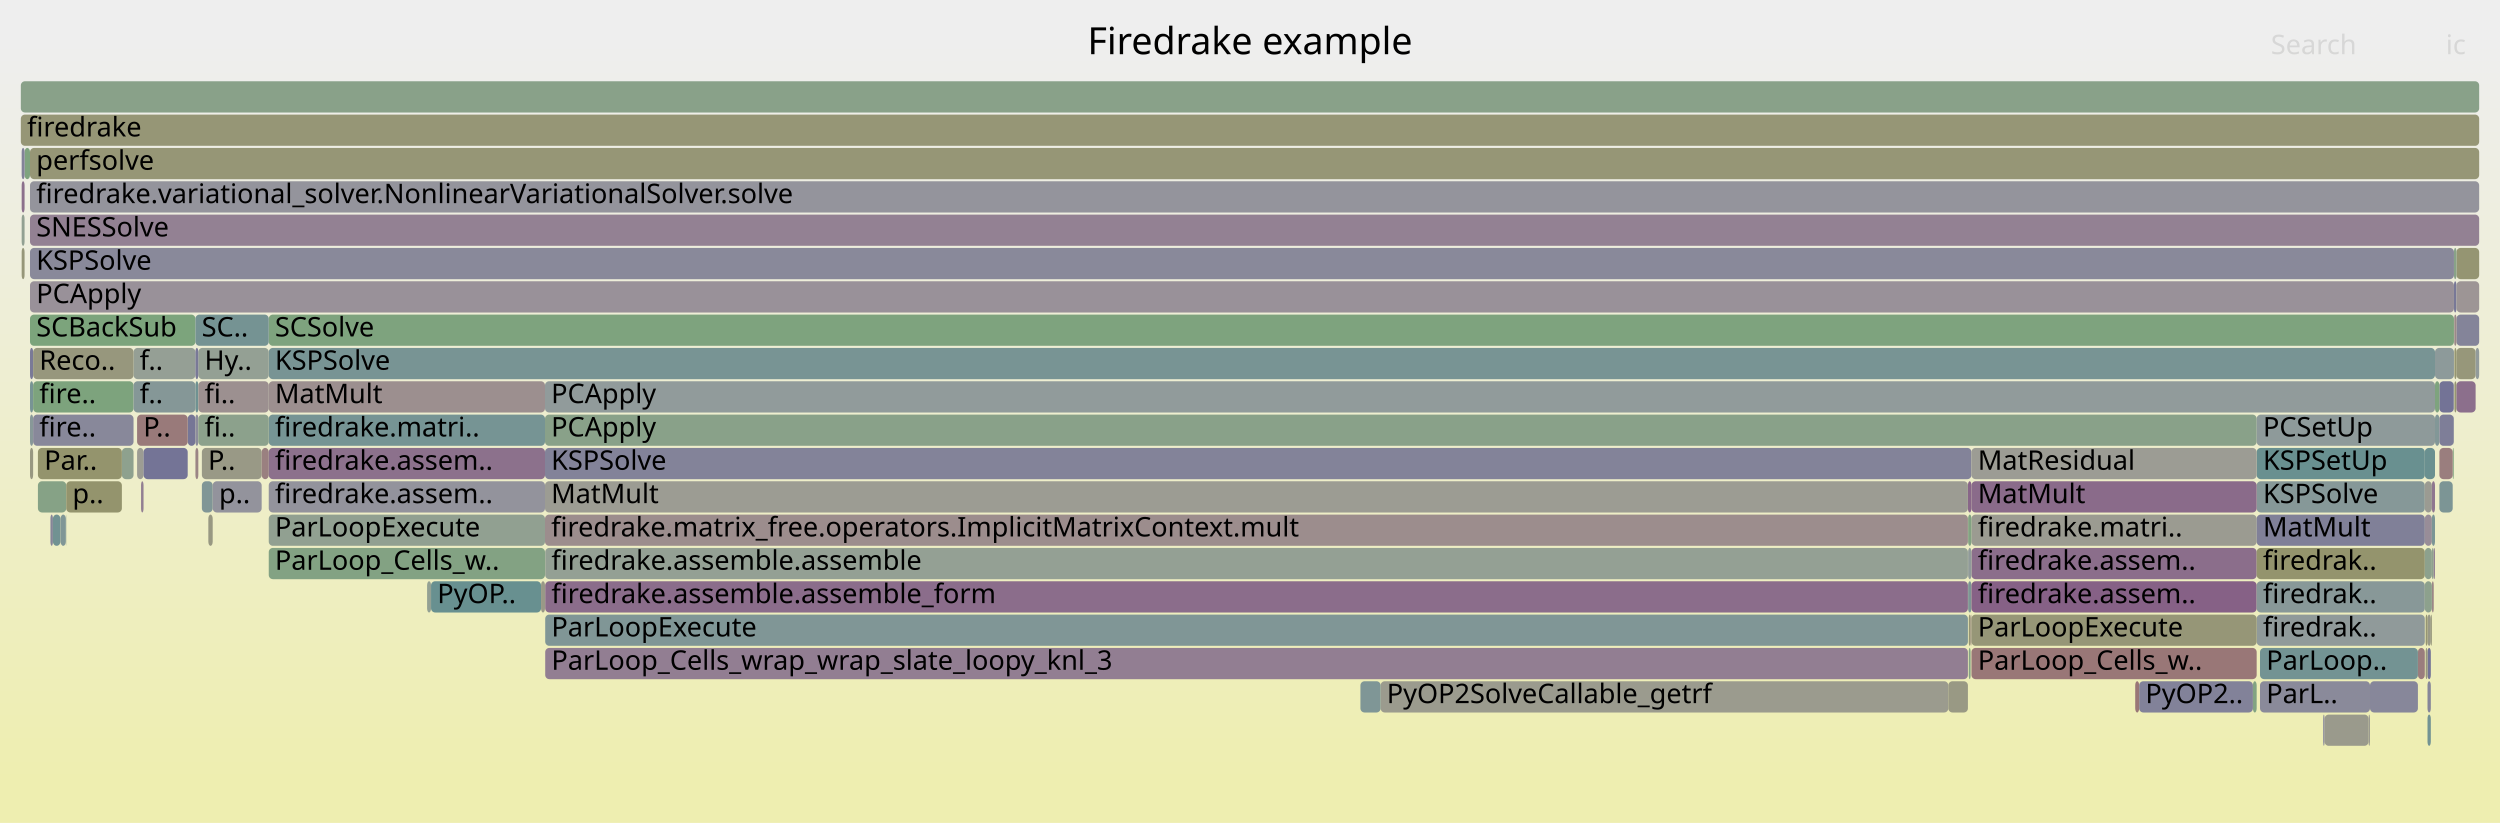
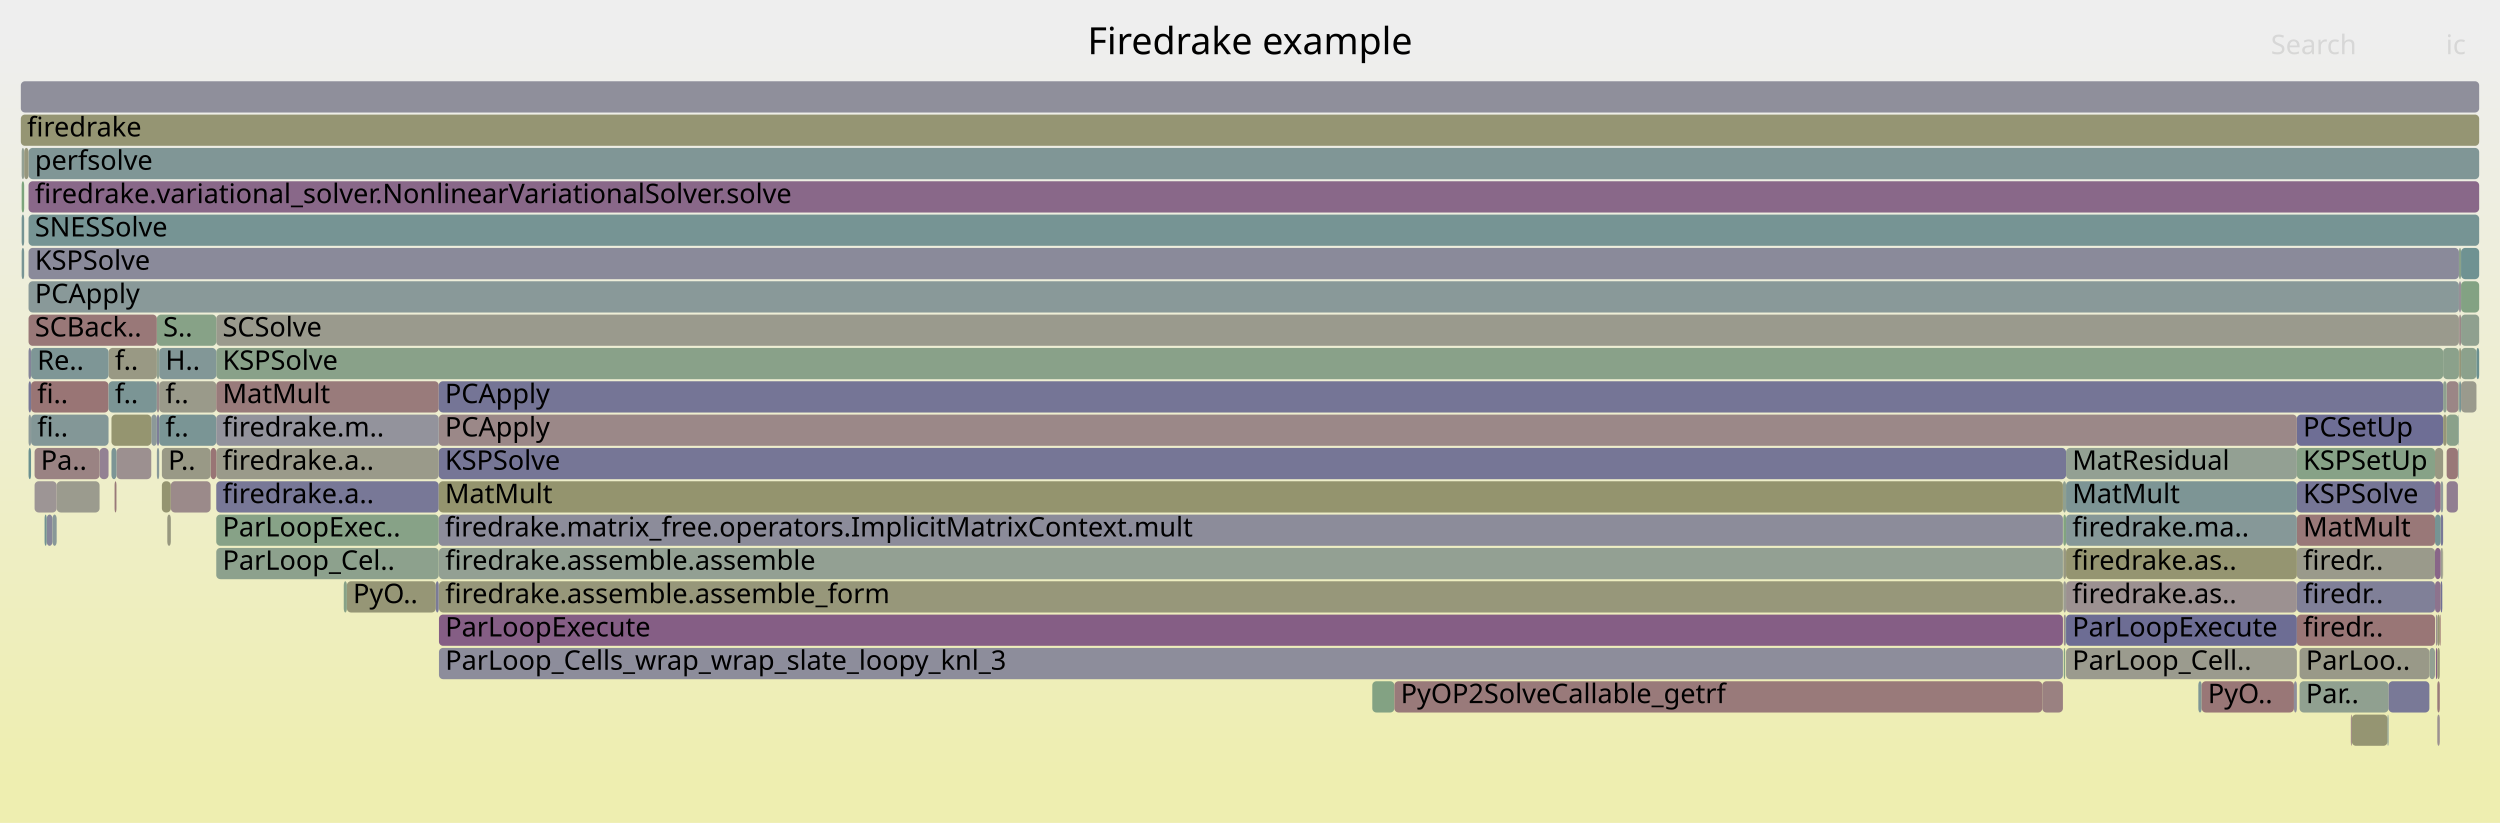
<svg xmlns="http://www.w3.org/2000/svg" version="1.1" width="1200" height="395" viewBox="0 0 1200 395">
  <defs>
    <linearGradient id="background" y1="0" y2="1" x1="0" x2="0">
      <stop stop-color="#eeeeee" offset="5%" />
      <stop stop-color="#eeeeb0" offset="95%" />
    </linearGradient>
  </defs>
  <style type="text/css">
	text { font-family:Verdana; font-size:13px; fill:rgb(0,0,0); }
	#search, #ignorecase { opacity:0.1; cursor:pointer; }
	#search:hover, #search.show, #ignorecase:hover, #ignorecase.show { opacity:1; }
	#subtitle { text-anchor:middle; font-color:rgb(160,160,160); }
	#title { text-anchor:middle; font-size:18px}
	#unzoom { cursor:pointer; }
	#frames &gt; *:hover { stroke:black; stroke-width:0.5; cursor:pointer; }
	.hide { display:none; }
	.parent { opacity:0.5; }
</style>
  <rect x="0.0" y="0" width="1200.0" height="395.0" fill="url(#background)" />
  <text id="title" x="600.00" y="26">Firedrake example</text>
  <text id="details" x="10.00" y="377"> </text>
  <text id="unzoom" x="10.00" y="26" class="hide">Reset Zoom</text>
  <text id="search" x="1090.00" y="26">Search</text>
  <text id="ignorecase" x="1174.00" y="26">ic</text>
  <text id="matched" x="1090.00" y="377"> </text>
  <g id="frames">
    <g>
-       <rect x="1168.8" y="199" width="2.1" height="15.0" fill="rgb(129.799,150.689,150.689)" rx="2" ry="2" />
-       <text x="1171.75" y="209.5" />
-     </g>
-     <g>
-       <rect x="31.6" y="247" width="0.2" height="15.0" fill="rgb(142.742,160.484,142.742)" rx="2" ry="2" />
-       <text x="34.64" y="257.5" />
-     </g>
-     <g>
-       <rect x="129.0" y="167" width="1039.8" height="15.0" fill="rgb(119.567,148.036,148.036)" rx="2" ry="2" />
-       <text x="131.96" y="177.5">KSPSolve</text>
-     </g>
-     <g>
-       <rect x="14.4" y="199" width="1.5" height="15.0" fill="rgb(136.21,152.351,152.351)" rx="2" ry="2" />
-       <text x="17.41" y="209.5" />
-     </g>
-     <g>
-       <rect x="29.1" y="247" width="2.5" height="15.0" fill="rgb(127.733,150.153,150.153)" rx="2" ry="2" />
-       <text x="32.11" y="257.5" />
-     </g>
-     <g>
-       <rect x="261.6" y="215" width="684.7" height="15.0" fill="rgb(130.821,130.821,152.739)" rx="2" ry="2" />
-       <text x="264.55" y="225.5">KSPSolve</text>
-     </g>
-     <g>
-       <rect x="65.8" y="215" width="3.1" height="15.0" fill="rgb(155.673,155.673,146.721)" rx="2" ry="2" />
-       <text x="68.79" y="225.5" />
-     </g>
-     <g>
-       <rect x="14.4" y="183" width="1.5" height="15.0" fill="rgb(120.243,148.211,148.211)" rx="2" ry="2" />
-       <text x="17.41" y="193.5" />
-     </g>
-     <g>
-       <rect x="11.8" y="71" width="2.6" height="15.0" fill="rgb(126.542,163.121,126.542)" rx="2" ry="2" />
-       <text x="14.84" y="81.5" />
-     </g>
-     <g>
-       <rect x="29.0" y="247" width="0.1" height="15.0" fill="rgb(156.676,147.851,147.851)" rx="2" ry="2" />
-       <text x="31.99" y="257.5" />
-     </g>
-     <g>
-       <rect x="24.2" y="247" width="1.2" height="15.0" fill="rgb(132.53,132.53,153.07)" rx="2" ry="2" />
-       <text x="27.23" y="257.5" />
-     </g>
-     <g>
-       <rect x="945.0" y="295" width="0.9" height="15.0" fill="rgb(149.198,149.198,115.345)" rx="2" ry="2" />
-       <text x="948.04" y="305.5" />
-     </g>
-     <g>
-       <rect x="1160.6" y="311" width="3.3" height="15.0" fill="rgb(153.642,124.59,124.59)" rx="2" ry="2" />
-       <text x="1163.58" y="321.5" />
-     </g>
-     <g>
-       <rect x="1083.2" y="215" width="80.7" height="15.0" fill="rgb(104.939,144.243,144.243)" rx="2" ry="2" />
-       <text x="1086.23" y="225.5">KSPSetUp</text>
-     </g>
-     <g>
-       <rect x="1179.1" y="119" width="10.9" height="15.0" fill="rgb(148.836,148.836,113.587)" rx="2" ry="2" />
-       <text x="1182.09" y="129.5" />
-     </g>
-     <g>
-       <rect x="14.4" y="71" width="1175.6" height="15.0" fill="rgb(149.799,149.799,118.258)" rx="2" ry="2" />
-       <text x="17.41" y="81.5">perfsolve</text>
-     </g>
-     <g>
-       <rect x="10.4" y="119" width="1.4" height="15.0" fill="rgb(150.313,150.313,120.748)" rx="2" ry="2" />
-       <text x="13.41" y="129.5" />
-     </g>
-     <g>
-       <rect x="261.6" y="247" width="683.0" height="15.0" fill="rgb(155.776,140.95,140.95)" rx="2" ry="2" />
-       <text x="264.55" y="257.5">firedrake.matrix_free.operators.ImplicitMatrixContext.mult</text>
-     </g>
-     <g>
-       <rect x="14.4" y="135" width="1163.5" height="15.0" fill="rgb(152.749,144.545,152.749)" rx="2" ry="2" />
-       <text x="17.41" y="145.5">PCApply</text>
-     </g>
-     <g>
-       <rect x="10.0" y="55" width="1180.0" height="15.0" fill="rgb(149.798,149.798,118.252)" rx="2" ry="2" />
+       <rect x="1102.5" y="215" width="66.3" height="15.0" fill="rgb(134.863,161.766,134.863)" rx="2" ry="2" />
+       <text x="1105.49" y="225.5">KSPSetUp</text>
+     </g>
+     <g>
+       <rect x="1171.5" y="247" width="1.2" height="15.0" fill="rgb(119.741,119.741,150.595)" rx="2" ry="2" />
+       <text x="1174.51" y="257.5" />
+     </g>
+     <g>
+       <rect x="10.4" y="87" width="1.2" height="15.0" fill="rgb(123.648,163.592,123.648)" rx="2" ry="2" />
+       <text x="13.36" y="97.5" />
+     </g>
+     <g>
+       <rect x="1169.9" y="327" width="1.2" height="15.0" fill="rgb(153.495,123.463,123.463)" rx="2" ry="2" />
+       <text x="1172.88" y="337.5" />
+     </g>
+     <g>
+       <rect x="103.8" y="167" width="1068.9" height="15.0" fill="rgb(136.59,161.485,136.59)" rx="2" ry="2" />
+       <text x="106.82" y="177.5">KSPSolve</text>
+     </g>
+     <g>
+       <rect x="1174.4" y="199" width="5.7" height="15.0" fill="rgb(137.7,161.305,137.7)" rx="2" ry="2" />
+       <text x="1177.35" y="209.5" />
+     </g>
+     <g>
+       <rect x="990.2" y="231" width="1.5" height="15.0" fill="rgb(144.198,160.247,144.198)" rx="2" ry="2" />
+       <text x="993.19" y="241.5" />
+     </g>
+     <g>
+       <rect x="1102.5" y="247" width="66.3" height="15.0" fill="rgb(153.056,120.099,120.099)" rx="2" ry="2" />
+       <text x="1105.49" y="257.5">MatMult</text>
+     </g>
+     <g>
+       <rect x="103.8" y="247" width="106.8" height="15.0" fill="rgb(135.198,161.712,135.198)" rx="2" ry="2" />
+       <text x="106.82" y="257.5">ParLoopExec..</text>
+     </g>
+     <g>
+       <rect x="75.3" y="199" width="1.1" height="15.0" fill="rgb(126.155,126.155,151.836)" rx="2" ry="2" />
+       <text x="78.31" y="209.5" />
+     </g>
+     <g>
+       <rect x="1171.5" y="231" width="1.2" height="15.0" fill="rgb(145,154.63,154.63)" rx="2" ry="2" />
+       <text x="1174.51" y="241.5" />
+     </g>
+     <g>
+       <rect x="13.7" y="215" width="1.2" height="15.0" fill="rgb(105.676,144.434,144.434)" rx="2" ry="2" />
+       <text x="16.73" y="225.5" />
+     </g>
+     <g>
+       <rect x="1180.4" y="151" width="0.9" height="15.0" fill="rgb(155.121,135.931,135.931)" rx="2" ry="2" />
+       <text x="1183.41" y="161.5" />
+     </g>
+     <g>
+       <rect x="990.4" y="279" width="1.3" height="15.0" fill="rgb(155.774,155.774,147.211)" rx="2" ry="2" />
+       <text x="993.39" y="289.5" />
+     </g>
+     <g>
+       <rect x="13.7" y="135" width="1166.6" height="15.0" fill="rgb(137.055,152.57,152.57)" rx="2" ry="2" />
+       <text x="16.73" y="145.5">PCApply</text>
+     </g>
+     <g>
+       <rect x="103.8" y="263" width="106.8" height="15.0" fill="rgb(141.364,160.708,141.364)" rx="2" ry="2" />
+       <text x="106.82" y="273.5">ParLoop_Cel..</text>
+     </g>
+     <g>
+       <rect x="13.7" y="103" width="1176.3" height="15.0" fill="rgb(117.522,147.506,147.506)" rx="2" ry="2" />
+       <text x="16.73" y="113.5">SNESSolve</text>
+     </g>
+     <g>
+       <rect x="10.4" y="103" width="1.2" height="15.0" fill="rgb(116.597,147.266,147.266)" rx="2" ry="2" />
+       <text x="13.36" y="113.5" />
+     </g>
+     <g>
+       <rect x="1171.5" y="263" width="0.8" height="15.0" fill="rgb(155.794,155.794,147.307)" rx="2" ry="2" />
+       <text x="1174.51" y="273.5" />
+     </g>
+     <g>
+       <rect x="14.9" y="183" width="37.2" height="15.0" fill="rgb(152.712,117.459,117.459)" rx="2" ry="2" />
+       <text x="17.87" y="193.5">fi..</text>
+     </g>
+     <g>
+       <rect x="55.9" y="215" width="16.7" height="15.0" fill="rgb(156.233,144.455,144.455)" rx="2" ry="2" />
+       <text x="58.94" y="225.5" />
+     </g>
+     <g>
+       <rect x="210.6" y="215" width="781.1" height="15.0" fill="rgb(118.044,118.044,150.267)" rx="2" ry="2" />
+       <text x="213.56" y="225.5">KSPSolve</text>
+     </g>
+     <g>
+       <rect x="1055.2" y="327" width="1.6" height="15.0" fill="rgb(126.866,149.928,149.928)" rx="2" ry="2" />
+       <text x="1058.24" y="337.5" />
+     </g>
+     <g>
+       <rect x="1128.9" y="343" width="17.1" height="15.0" fill="rgb(149.014,149.014,114.454)" rx="2" ry="2" />
+       <text x="1131.94" y="353.5" />
+     </g>
+     <g>
+       <rect x="658.7" y="327" width="10.6" height="15.0" fill="rgb(131.033,162.39,131.033)" rx="2" ry="2" />
+       <text x="661.69" y="337.5" />
+     </g>
+     <g>
+       <rect x="980.3" y="327" width="9.9" height="15.0" fill="rgb(154.153,128.508,128.508)" rx="2" ry="2" />
+       <text x="983.34" y="337.5" />
+     </g>
+     <g>
+       <rect x="52.1" y="167" width="23.2" height="15.0" fill="rgb(152.626,152.626,131.956)" rx="2" ry="2" />
+       <text x="55.15" y="177.5">f..</text>
+     </g>
+     <g>
+       <rect x="27.2" y="231" width="20.6" height="15.0" fill="rgb(154.664,154.664,141.836)" rx="2" ry="2" />
+       <text x="30.17" y="241.5" />
+     </g>
+     <g>
+       <rect x="1102.5" y="231" width="66.3" height="15.0" fill="rgb(118.312,118.312,150.318)" rx="2" ry="2" />
+       <text x="1105.49" y="241.5">KSPSolve</text>
+     </g>
+     <g>
+       <rect x="52.1" y="183" width="23.2" height="15.0" fill="rgb(122.942,148.911,148.911)" rx="2" ry="2" />
+       <text x="55.15" y="193.5">f..</text>
+     </g>
+     <g>
+       <rect x="1169.9" y="295" width="1.2" height="15.0" fill="rgb(149.682,149.682,117.688)" rx="2" ry="2" />
+       <text x="1172.88" y="305.5" />
+     </g>
+     <g>
+       <rect x="1174.4" y="231" width="5.4" height="15.0" fill="rgb(145.431,125.792,145.431)" rx="2" ry="2" />
+       <text x="1177.35" y="241.5" />
+     </g>
+     <g>
+       <rect x="1171.5" y="279" width="0.8" height="15.0" fill="rgb(112.466,112.466,149.187)" rx="2" ry="2" />
+       <text x="1174.51" y="289.5" />
+     </g>
+     <g>
+       <rect x="1102.5" y="263" width="66.3" height="15.0" fill="rgb(153.992,153.992,138.577)" rx="2" ry="2" />
+       <text x="1105.49" y="273.5">firedr..</text>
+     </g>
+     <g>
+       <rect x="1169.2" y="295" width="0.7" height="15.0" fill="rgb(156.422,145.9,145.9)" rx="2" ry="2" />
+       <text x="1172.18" y="305.5" />
+     </g>
+     <g>
+       <rect x="1102.5" y="279" width="66.3" height="15.0" fill="rgb(127.996,127.996,152.193)" rx="2" ry="2" />
+       <text x="1105.49" y="289.5">firedr..</text>
+     </g>
+     <g>
+       <rect x="1174.4" y="183" width="5.7" height="15.0" fill="rgb(154.831,133.703,133.703)" rx="2" ry="2" />
+       <text x="1177.35" y="193.5" />
+     </g>
+     <g>
+       <rect x="47.8" y="215" width="4.3" height="15.0" fill="rgb(146.526,128.599,146.526)" rx="2" ry="2" />
+       <text x="50.85" y="225.5" />
+     </g>
+     <g>
+       <rect x="103.8" y="151" width="1076.5" height="15.0" fill="rgb(154.406,154.406,140.585)" rx="2" ry="2" />
+       <text x="106.82" y="161.5">SCSolve</text>
+     </g>
+     <g>
+       <rect x="1171.1" y="295" width="0.4" height="15.0" fill="rgb(152.178,113.368,113.368)" rx="2" ry="2" />
+       <text x="1174.13" y="305.5" />
+     </g>
+     <g>
+       <rect x="22.4" y="247" width="2.8" height="15.0" fill="rgb(133.94,133.94,153.343)" rx="2" ry="2" />
+       <text x="25.40" y="257.5" />
+     </g>
+     <g>
+       <rect x="1180.3" y="119" width="1.0" height="15.0" fill="rgb(138.406,161.19,138.406)" rx="2" ry="2" />
+       <text x="1183.26" y="129.5" />
+     </g>
+     <g>
+       <rect x="1056.8" y="327" width="44.3" height="15.0" fill="rgb(152.876,118.713,118.713)" rx="2" ry="2" />
+       <text x="1059.76" y="337.5">PyO..</text>
+     </g>
+     <g>
+       <rect x="1180.4" y="183" width="0.9" height="15.0" fill="rgb(118.355,147.722,147.722)" rx="2" ry="2" />
+       <text x="1183.41" y="193.5" />
+     </g>
+     <g>
+       <rect x="75.3" y="167" width="1.1" height="15.0" fill="rgb(143.895,160.296,143.895)" rx="2" ry="2" />
+       <text x="78.31" y="177.5" />
+     </g>
+     <g>
+       <rect x="991.7" y="263" width="110.8" height="15.0" fill="rgb(148.622,148.622,112.551)" rx="2" ry="2" />
+       <text x="994.70" y="273.5">firedrake.as..</text>
+     </g>
+     <g>
+       <rect x="76.4" y="183" width="27.4" height="15.0" fill="rgb(153.932,153.932,138.288)" rx="2" ry="2" />
+       <text x="79.40" y="193.5">f..</text>
+     </g>
+     <g>
+       <rect x="1180.4" y="167" width="0.9" height="15.0" fill="rgb(150.393,150.393,121.135)" rx="2" ry="2" />
+       <text x="1183.41" y="177.5" />
+     </g>
+     <g>
+       <rect x="13.7" y="151" width="61.6" height="15.0" fill="rgb(153.107,120.487,120.487)" rx="2" ry="2" />
+       <text x="16.73" y="161.5">SCBack..</text>
+     </g>
+     <g>
+       <rect x="1128.4" y="343" width="0.5" height="15.0" fill="rgb(154.356,130.063,130.063)" rx="2" ry="2" />
+       <text x="1131.35" y="353.5" />
+     </g>
+     <g>
+       <rect x="75.3" y="183" width="1.1" height="15.0" fill="rgb(155.484,138.714,138.714)" rx="2" ry="2" />
+       <text x="78.31" y="193.5" />
+     </g>
+     <g>
+       <rect x="991.7" y="215" width="110.8" height="15.0" fill="rgb(146.512,159.87,146.512)" rx="2" ry="2" />
+       <text x="994.70" y="225.5">MatResidual</text>
+     </g>
+     <g>
+       <rect x="1166.1" y="311" width="2.7" height="15.0" fill="rgb(145.524,160.031,145.524)" rx="2" ry="2" />
+       <text x="1169.10" y="321.5" />
+     </g>
+     <g>
+       <rect x="103.8" y="231" width="106.8" height="15.0" fill="rgb(119.541,119.541,150.556)" rx="2" ry="2" />
+       <text x="106.82" y="241.5">firedrake.a..</text>
+     </g>
+     <g>
+       <rect x="13.7" y="119" width="1166.6" height="15.0" fill="rgb(137.985,137.985,154.126)" rx="2" ry="2" />
+       <text x="16.73" y="129.5">KSPSolve</text>
+     </g>
+     <g>
+       <rect x="210.7" y="263" width="779.5" height="15.0" fill="rgb(146.578,159.859,146.578)" rx="2" ry="2" />
+       <text x="213.72" y="273.5">firedrake.assemble.assemble</text>
+     </g>
+     <g>
+       <rect x="13.7" y="199" width="1.2" height="15.0" fill="rgb(140.973,153.586,153.586)" rx="2" ry="2" />
+       <text x="16.73" y="209.5" />
+     </g>
+     <g>
+       <rect x="991.7" y="311" width="110.8" height="15.0" fill="rgb(154.764,154.764,142.32)" rx="2" ry="2" />
+       <text x="994.70" y="321.5">ParLoop_Cell..</text>
+     </g>
+     <g>
+       <rect x="10.4" y="119" width="1.2" height="15.0" fill="rgb(119.7,148.07,148.07)" rx="2" ry="2" />
+       <text x="13.36" y="129.5" />
+     </g>
+     <g>
+       <rect x="75.3" y="215" width="1.1" height="15.0" fill="rgb(136.851,152.517,152.517)" rx="2" ry="2" />
+       <text x="78.31" y="225.5" />
+     </g>
+     <g>
+       <rect x="1181.3" y="167" width="7.4" height="15.0" fill="rgb(139.818,160.96,139.818)" rx="2" ry="2" />
+       <text x="1184.29" y="177.5" />
+     </g>
+     <g>
+       <rect x="1169.2" y="311" width="0.7" height="15.0" fill="rgb(133.208,94.471,133.208)" rx="2" ry="2" />
+       <text x="1172.18" y="321.5" />
+     </g>
+     <g>
+       <rect x="210.7" y="279" width="779.5" height="15.0" fill="rgb(150.574,150.574,122.013)" rx="2" ry="2" />
+       <text x="213.72" y="289.5">firedrake.assemble.assemble_form</text>
+     </g>
+     <g>
+       <rect x="14.9" y="167" width="37.2" height="15.0" fill="rgb(125.521,149.58,149.58)" rx="2" ry="2" />
+       <text x="17.87" y="177.5">Re..</text>
+     </g>
+     <g>
+       <rect x="1180.1" y="183" width="0.2" height="15.0" fill="rgb(132.764,162.108,132.764)" rx="2" ry="2" />
+       <text x="1183.12" y="193.5" />
+     </g>
+     <g>
+       <rect x="1102.5" y="199" width="70.2" height="15.0" fill="rgb(110.261,110.261,148.76)" rx="2" ry="2" />
+       <text x="1105.49" y="209.5">PCSetUp</text>
+     </g>
+     <g>
+       <rect x="210.6" y="247" width="779.6" height="15.0" fill="rgb(139.857,139.857,154.488)" rx="2" ry="2" />
+       <text x="213.56" y="257.5">firedrake.matrix_free.operators.ImplicitMatrixContext.mult</text>
+     </g>
+     <g>
+       <rect x="1168.8" y="263" width="2.7" height="15.0" fill="rgb(136.154,102.02,136.154)" rx="2" ry="2" />
+       <text x="1171.84" y="273.5" />
+     </g>
+     <g>
+       <rect x="1181.3" y="119" width="8.7" height="15.0" fill="rgb(110.699,145.737,145.737)" rx="2" ry="2" />
+       <text x="1184.29" y="129.5" />
+     </g>
+     <g>
+       <rect x="990.6" y="311" width="0.7" height="15.0" fill="rgb(132.433,162.162,132.433)" rx="2" ry="2" />
+       <text x="993.64" y="321.5" />
+     </g>
+     <g>
+       <rect x="13.7" y="183" width="1.2" height="15.0" fill="rgb(119.026,119.026,150.457)" rx="2" ry="2" />
+       <text x="16.73" y="193.5" />
+     </g>
+     <g>
+       <rect x="991.7" y="279" width="110.8" height="15.0" fill="rgb(156.298,144.955,144.955)" rx="2" ry="2" />
+       <text x="994.70" y="289.5">firedrake.as..</text>
+     </g>
+     <g>
+       <rect x="991.7" y="231" width="110.8" height="15.0" fill="rgb(125.092,149.468,149.468)" rx="2" ry="2" />
+       <text x="994.70" y="241.5">MatMult</text>
+     </g>
+     <g>
+       <rect x="1188.7" y="167" width="1.3" height="15.0" fill="rgb(105.611,144.418,144.418)" rx="2" ry="2" />
+       <text x="1191.68" y="177.5" />
+     </g>
+     <g>
+       <rect x="80.3" y="247" width="1.7" height="15.0" fill="rgb(151.627,151.627,127.118)" rx="2" ry="2" />
+       <text x="83.27" y="257.5" />
+     </g>
+     <g>
+       <rect x="669.3" y="327" width="311.0" height="15.0" fill="rgb(153.277,121.789,121.789)" rx="2" ry="2" />
+       <text x="672.33" y="337.5">PyOP2SolveCallable_getrf</text>
+     </g>
+     <g>
+       <rect x="991.7" y="295" width="110.8" height="15.0" fill="rgb(108.629,108.629,148.444)" rx="2" ry="2" />
+       <text x="994.70" y="305.5">ParLoopExecute</text>
+     </g>
+     <g>
+       <rect x="990.6" y="295" width="0.7" height="15.0" fill="rgb(155.509,138.899,138.899)" rx="2" ry="2" />
+       <text x="993.64" y="305.5" />
+     </g>
+     <g>
+       <rect x="75.3" y="151" width="28.5" height="15.0" fill="rgb(134.63,161.804,134.63)" rx="2" ry="2" />
+       <text x="78.31" y="161.5">S..</text>
+     </g>
+     <g>
+       <rect x="1168.8" y="247" width="2.7" height="15.0" fill="rgb(117.766,147.569,147.569)" rx="2" ry="2" />
+       <text x="1171.84" y="257.5" />
+     </g>
+     <g>
+       <rect x="77.7" y="231" width="4.3" height="15.0" fill="rgb(148.459,148.459,111.761)" rx="2" ry="2" />
+       <text x="80.71" y="241.5" />
+     </g>
+     <g>
+       <rect x="990.4" y="247" width="1.3" height="15.0" fill="rgb(129.199,162.689,129.199)" rx="2" ry="2" />
+       <text x="993.39" y="257.5" />
+     </g>
+     <g>
+       <rect x="76.4" y="199" width="27.4" height="15.0" fill="rgb(122,148.667,148.667)" rx="2" ry="2" />
+       <text x="79.40" y="209.5">f..</text>
+     </g>
+     <g>
+       <rect x="210.7" y="295" width="779.5" height="15.0" fill="rgb(133.008,93.959,133.008)" rx="2" ry="2" />
+       <text x="213.72" y="305.5">ParLoopExecute</text>
+     </g>
+     <g>
+       <rect x="1168.8" y="279" width="2.7" height="15.0" fill="rgb(141.158,114.842,141.158)" rx="2" ry="2" />
+       <text x="1171.84" y="289.5" />
+     </g>
+     <g>
+       <rect x="1179.8" y="215" width="0.3" height="15.0" fill="rgb(119.857,148.111,148.111)" rx="2" ry="2" />
+       <text x="1182.75" y="225.5" />
+     </g>
+     <g>
+       <rect x="990.4" y="263" width="1.3" height="15.0" fill="rgb(151.92,151.92,128.534)" rx="2" ry="2" />
+       <text x="993.39" y="273.5" />
+     </g>
+     <g>
+       <rect x="1103.8" y="327" width="42.7" height="15.0" fill="rgb(143.714,160.326,143.714)" rx="2" ry="2" />
+       <text x="1106.83" y="337.5">Par..</text>
+     </g>
+     <g>
+       <rect x="16.6" y="215" width="31.2" height="15.0" fill="rgb(154.434,130.662,130.662)" rx="2" ry="2" />
+       <text x="19.56" y="225.5">Pa..</text>
+     </g>
+     <g>
+       <rect x="14.9" y="199" width="37.2" height="15.0" fill="rgb(131.165,151.043,151.043)" rx="2" ry="2" />
+       <text x="17.87" y="209.5">fi..</text>
+     </g>
+     <g>
+       <rect x="82.0" y="231" width="19.1" height="15.0" fill="rgb(155.363,137.781,137.781)" rx="2" ry="2" />
+       <text x="84.97" y="241.5" />
+     </g>
+     <g>
+       <rect x="1168.8" y="215" width="3.9" height="15.0" fill="rgb(152.162,152.162,129.71)" rx="2" ry="2" />
+       <text x="1171.84" y="225.5" />
+     </g>
+     <g>
+       <rect x="1172.7" y="167" width="7.6" height="15.0" fill="rgb(138.798,161.126,138.798)" rx="2" ry="2" />
+       <text x="1175.69" y="177.5" />
+     </g>
+     <g>
+       <rect x="1146.5" y="327" width="19.6" height="15.0" fill="rgb(121.334,121.334,150.903)" rx="2" ry="2" />
+       <text x="1149.55" y="337.5" />
+     </g>
+     <g>
+       <rect x="76.4" y="167" width="27.4" height="15.0" fill="rgb(129.542,150.622,150.622)" rx="2" ry="2" />
+       <text x="79.40" y="177.5">H..</text>
+     </g>
+     <g>
+       <rect x="1172.7" y="199" width="1.7" height="15.0" fill="rgb(150.121,150.121,119.816)" rx="2" ry="2" />
+       <text x="1175.69" y="209.5" />
+     </g>
+     <g>
+       <rect x="1169.9" y="343" width="1.2" height="15.0" fill="rgb(156.336,145.242,145.242)" rx="2" ry="2" />
+       <text x="1172.88" y="353.5" />
+     </g>
+     <g>
+       <rect x="210.6" y="231" width="779.6" height="15.0" fill="rgb(148.071,148.071,109.88)" rx="2" ry="2" />
+       <text x="213.56" y="241.5">MatMult</text>
+     </g>
+     <g>
+       <rect x="13.7" y="167" width="1.2" height="15.0" fill="rgb(132.397,132.397,153.045)" rx="2" ry="2" />
+       <text x="16.73" y="177.5" />
+     </g>
+     <g>
+       <rect x="21.4" y="247" width="1.0" height="15.0" fill="rgb(112.721,146.261,146.261)" rx="2" ry="2" />
+       <text x="24.45" y="257.5" />
+     </g>
+     <g>
+       <rect x="166.5" y="279" width="42.7" height="15.0" fill="rgb(149.67,149.67,117.631)" rx="2" ry="2" />
+       <text x="169.45" y="289.5">PyO..</text>
+     </g>
+     <g>
+       <rect x="1180.1" y="199" width="0.2" height="15.0" fill="rgb(110.566,145.702,145.702)" rx="2" ry="2" />
+       <text x="1183.12" y="209.5" />
+     </g>
+     <g>
+       <rect x="991.3" y="295" width="0.4" height="15.0" fill="rgb(132.315,151.341,151.341)" rx="2" ry="2" />
+       <text x="994.32" y="305.5" />
+     </g>
+     <g>
+       <rect x="1172.3" y="263" width="0.4" height="15.0" fill="rgb(152.969,152.969,133.621)" rx="2" ry="2" />
+       <text x="1175.30" y="273.5" />
+     </g>
+     <g>
+       <rect x="72.6" y="199" width="2.7" height="15.0" fill="rgb(140.126,153.366,153.366)" rx="2" ry="2" />
+       <text x="75.60" y="209.5" />
+     </g>
+     <g>
+       <rect x="1101.1" y="327" width="1.4" height="15.0" fill="rgb(142.305,142.305,154.962)" rx="2" ry="2" />
+       <text x="1104.09" y="337.5" />
+     </g>
+     <g>
+       <rect x="103.8" y="215" width="106.8" height="15.0" fill="rgb(153.882,153.882,138.042)" rx="2" ry="2" />
+       <text x="106.82" y="225.5">firedrake.a..</text>
+     </g>
+     <g>
+       <rect x="13.7" y="71" width="1176.3" height="15.0" fill="rgb(128.045,150.234,150.234)" rx="2" ry="2" />
+       <text x="16.73" y="81.5">perfsolve</text>
+     </g>
+     <g>
+       <rect x="16.6" y="231" width="10.6" height="15.0" fill="rgb(156.792,148.738,148.738)" rx="2" ry="2" />
+       <text x="19.56" y="241.5" />
+     </g>
+     <g>
+       <rect x="10.4" y="71" width="1.2" height="15.0" fill="rgb(146.882,159.81,146.882)" rx="2" ry="2" />
+       <text x="13.36" y="81.5" />
+     </g>
+     <g>
+       <rect x="991.7" y="247" width="110.8" height="15.0" fill="rgb(133.526,151.655,151.655)" rx="2" ry="2" />
+       <text x="994.70" y="257.5">firedrake.ma..</text>
+     </g>
+     <g>
+       <rect x="10.0" y="55" width="1180.0" height="15.0" fill="rgb(149.139,149.139,115.056)" rx="2" ry="2" />
      <text x="13.00" y="65.5">firedrake</text>
    </g>
    <g>
-       <rect x="1083.2" y="295" width="80.7" height="15.0" fill="rgb(144.034,154.379,154.379)" rx="2" ry="2" />
-       <text x="1086.23" y="305.5">firedrak..</text>
-     </g>
-     <g>
-       <rect x="261.6" y="199" width="821.6" height="15.0" fill="rgb(136.581,161.487,136.581)" rx="2" ry="2" />
-       <text x="264.55" y="209.5">PCApply</text>
-     </g>
-     <g>
-       <rect x="129.0" y="263" width="132.6" height="15.0" fill="rgb(131.313,162.344,131.313)" rx="2" ry="2" />
-       <text x="131.96" y="273.5">ParLoop_Cells_w..</text>
-     </g>
-     <g>
-       <rect x="68.9" y="215" width="21.2" height="15.0" fill="rgb(115.577,115.577,149.789)" rx="2" ry="2" />
-       <text x="71.90" y="225.5" />
-     </g>
-     <g>
-       <rect x="129.0" y="199" width="132.6" height="15.0" fill="rgb(117.822,147.584,147.584)" rx="2" ry="2" />
-       <text x="131.96" y="209.5">firedrake.matri..</text>
-     </g>
-     <g>
-       <rect x="93.8" y="215" width="1.4" height="15.0" fill="rgb(154.691,132.634,132.634)" rx="2" ry="2" />
-       <text x="96.81" y="225.5" />
-     </g>
-     <g>
-       <rect x="1115.8" y="343" width="21.1" height="15.0" fill="rgb(154.284,154.284,139.992)" rx="2" ry="2" />
-       <text x="1118.81" y="353.5" />
-     </g>
-     <g>
-       <rect x="14.4" y="167" width="1.5" height="15.0" fill="rgb(121.736,121.736,150.981)" rx="2" ry="2" />
-       <text x="17.41" y="177.5" />
-     </g>
-     <g>
-       <rect x="1179.1" y="167" width="9.2" height="15.0" fill="rgb(150.511,150.511,121.708)" rx="2" ry="2" />
-       <text x="1182.09" y="177.5" />
-     </g>
-     <g>
-       <rect x="1177.9" y="135" width="1.2" height="15.0" fill="rgb(120.338,120.338,150.711)" rx="2" ry="2" />
-       <text x="1180.93" y="145.5" />
-     </g>
-     <g>
-       <rect x="1163.9" y="215" width="4.9" height="15.0" fill="rgb(105.871,144.485,144.485)" rx="2" ry="2" />
-       <text x="1166.94" y="225.5" />
-     </g>
-     <g>
-       <rect x="90.1" y="199" width="3.7" height="15.0" fill="rgb(117.83,117.83,150.225)" rx="2" ry="2" />
-       <text x="93.12" y="209.5" />
-     </g>
-     <g>
-       <rect x="1177.8" y="199" width="0.1" height="15.0" fill="rgb(122.136,148.702,148.702)" rx="2" ry="2" />
-       <text x="1180.77" y="209.5" />
-     </g>
-     <g>
-       <rect x="1177.9" y="151" width="0.2" height="15.0" fill="rgb(154.522,154.522,141.145)" rx="2" ry="2" />
-       <text x="1180.93" y="161.5" />
-     </g>
-     <g>
-       <rect x="261.7" y="295" width="682.9" height="15.0" fill="rgb(128.347,150.312,150.312)" rx="2" ry="2" />
-       <text x="264.68" y="305.5">ParLoopExecute</text>
-     </g>
-     <g>
-       <rect x="1165.2" y="311" width="1.6" height="15.0" fill="rgb(114.895,114.895,149.657)" rx="2" ry="2" />
-       <text x="1168.19" y="321.5" />
-     </g>
-     <g>
-       <rect x="946.3" y="263" width="136.9" height="15.0" fill="rgb(139.206,109.84,139.206)" rx="2" ry="2" />
-       <text x="949.34" y="273.5">firedrake.assem..</text>
-     </g>
-     <g>
-       <rect x="93.8" y="183" width="1.4" height="15.0" fill="rgb(110.829,145.77,145.77)" rx="2" ry="2" />
-       <text x="96.81" y="193.5" />
-     </g>
-     <g>
-       <rect x="1083.2" y="231" width="80.7" height="15.0" fill="rgb(134.173,151.823,151.823)" rx="2" ry="2" />
-       <text x="1086.23" y="241.5">KSPSolve</text>
-     </g>
-     <g>
-       <rect x="93.8" y="199" width="1.4" height="15.0" fill="rgb(141.206,141.206,154.75)" rx="2" ry="2" />
-       <text x="96.81" y="209.5" />
-     </g>
-     <g>
-       <rect x="58.5" y="215" width="5.6" height="15.0" fill="rgb(142.481,160.526,142.481)" rx="2" ry="2" />
-       <text x="61.52" y="225.5" />
-     </g>
-     <g>
-       <rect x="1136.9" y="343" width="0.7" height="15.0" fill="rgb(154.859,154.859,142.778)" rx="2" ry="2" />
-       <text x="1139.86" y="353.5" />
-     </g>
-     <g>
-       <rect x="946.3" y="247" width="136.9" height="15.0" fill="rgb(155.415,155.415,145.471)" rx="2" ry="2" />
-       <text x="949.34" y="257.5">firedrake.matri..</text>
-     </g>
-     <g>
-       <rect x="18.2" y="231" width="13.6" height="15.0" fill="rgb(134.401,161.842,134.401)" rx="2" ry="2" />
-       <text x="21.23" y="241.5" />
-     </g>
-     <g>
-       <rect x="96.9" y="215" width="28.7" height="15.0" fill="rgb(153.025,153.025,133.889)" rx="2" ry="2" />
-       <text x="99.85" y="225.5">P..</text>
-     </g>
-     <g>
-       <rect x="261.7" y="263" width="682.9" height="15.0" fill="rgb(148.459,159.553,148.459)" rx="2" ry="2" />
-       <text x="264.68" y="273.5">firedrake.assemble.assemble</text>
-     </g>
-     <g>
-       <rect x="1165.2" y="327" width="1.6" height="15.0" fill="rgb(134.194,134.194,153.392)" rx="2" ry="2" />
-       <text x="1168.19" y="337.5" />
-     </g>
-     <g>
-       <rect x="96.9" y="231" width="5.2" height="15.0" fill="rgb(127.726,150.151,150.151)" rx="2" ry="2" />
-       <text x="99.85" y="241.5" />
-     </g>
-     <g>
-       <rect x="129.0" y="183" width="132.6" height="15.0" fill="rgb(155.999,142.663,142.663)" rx="2" ry="2" />
-       <text x="131.96" y="193.5">MatMult</text>
-     </g>
-     <g>
-       <rect x="1137.6" y="327" width="23.0" height="15.0" fill="rgb(134.898,134.898,153.529)" rx="2" ry="2" />
-       <text x="1140.57" y="337.5" />
-     </g>
-     <g>
-       <rect x="944.6" y="231" width="1.7" height="15.0" fill="rgb(136.04,101.727,136.04)" rx="2" ry="2" />
-       <text x="947.55" y="241.5" />
-     </g>
-     <g>
-       <rect x="1170.9" y="183" width="6.9" height="15.0" fill="rgb(115.357,115.357,149.747)" rx="2" ry="2" />
-       <text x="1173.85" y="193.5" />
-     </g>
-     <g>
-       <rect x="1179.1" y="151" width="10.9" height="15.0" fill="rgb(132.229,132.229,153.012)" rx="2" ry="2" />
-       <text x="1182.09" y="161.5" />
-     </g>
-     <g>
-       <rect x="946.3" y="215" width="136.9" height="15.0" fill="rgb(155.897,155.897,147.809)" rx="2" ry="2" />
-       <text x="949.34" y="225.5">MatResidual</text>
-     </g>
-     <g>
-       <rect x="205.0" y="279" width="1.9" height="15.0" fill="rgb(147.172,159.763,147.172)" rx="2" ry="2" />
-       <text x="208.02" y="289.5" />
-     </g>
-     <g>
-       <rect x="102.1" y="231" width="23.5" height="15.0" fill="rgb(147.484,147.484,155.965)" rx="2" ry="2" />
-       <text x="105.12" y="241.5">p..</text>
-     </g>
-     <g>
-       <rect x="1163.9" y="247" width="3.4" height="15.0" fill="rgb(151.543,141.454,151.543)" rx="2" ry="2" />
-       <text x="1166.94" y="257.5" />
-     </g>
-     <g>
-       <rect x="1024.9" y="327" width="1.9" height="15.0" fill="rgb(152.877,118.727,118.727)" rx="2" ry="2" />
-       <text x="1027.87" y="337.5" />
-     </g>
-     <g>
-       <rect x="944.7" y="279" width="1.6" height="15.0" fill="rgb(125.014,149.448,149.448)" rx="2" ry="2" />
-       <text x="947.74" y="289.5" />
-     </g>
-     <g>
-       <rect x="1178.1" y="151" width="1.0" height="15.0" fill="rgb(155.095,135.729,135.729)" rx="2" ry="2" />
-       <text x="1181.06" y="161.5" />
-     </g>
-     <g>
-       <rect x="129.0" y="151" width="1048.9" height="15.0" fill="rgb(125.867,163.231,125.867)" rx="2" ry="2" />
-       <text x="131.96" y="161.5">SCSolve</text>
-     </g>
-     <g>
-       <rect x="1164.3" y="311" width="0.9" height="15.0" fill="rgb(151.485,151.485,126.428)" rx="2" ry="2" />
-       <text x="1167.35" y="321.5" />
-     </g>
-     <g>
-       <rect x="14.4" y="151" width="79.4" height="15.0" fill="rgb(123.684,163.586,123.684)" rx="2" ry="2" />
-       <text x="17.41" y="161.5">SCBackSub</text>
-     </g>
-     <g>
-       <rect x="100.0" y="247" width="2.1" height="15.0" fill="rgb(152.128,152.128,129.543)" rx="2" ry="2" />
-       <text x="103.01" y="257.5" />
-     </g>
-     <g>
-       <rect x="1188.3" y="167" width="1.7" height="15.0" fill="rgb(146.169,154.933,154.933)" rx="2" ry="2" />
-       <text x="1191.26" y="177.5" />
-     </g>
-     <g>
-       <rect x="1178.1" y="183" width="1.0" height="15.0" fill="rgb(149.019,149.019,114.477)" rx="2" ry="2" />
-       <text x="1181.06" y="193.5" />
-     </g>
-     <g>
-       <rect x="1168.8" y="183" width="2.1" height="15.0" fill="rgb(126.383,163.147,126.383)" rx="2" ry="2" />
-       <text x="1171.75" y="193.5" />
-     </g>
-     <g>
-       <rect x="1083.2" y="199" width="85.6" height="15.0" fill="rgb(142.113,153.881,153.881)" rx="2" ry="2" />
-       <text x="1086.23" y="209.5">PCSetUp</text>
-     </g>
-     <g>
-       <rect x="15.9" y="183" width="48.2" height="15.0" fill="rgb(124.635,163.431,124.635)" rx="2" ry="2" />
-       <text x="18.87" y="193.5">fire..</text>
-     </g>
-     <g>
-       <rect x="1167.3" y="279" width="0.9" height="15.0" fill="rgb(154.872,134.018,134.018)" rx="2" ry="2" />
-       <text x="1170.27" y="289.5" />
-     </g>
-     <g>
-       <rect x="1179.1" y="135" width="10.9" height="15.0" fill="rgb(156.785,148.685,148.685)" rx="2" ry="2" />
-       <text x="1182.09" y="145.5" />
-     </g>
-     <g>
-       <rect x="31.8" y="231" width="26.7" height="15.0" fill="rgb(147.942,147.942,109.258)" rx="2" ry="2" />
-       <text x="34.77" y="241.5">p..</text>
-     </g>
-     <g>
-       <rect x="10.4" y="103" width="1.4" height="15.0" fill="rgb(146.126,159.933,146.126)" rx="2" ry="2" />
-       <text x="13.41" y="113.5" />
-     </g>
-     <g>
-       <rect x="15.9" y="199" width="48.2" height="15.0" fill="rgb(136.029,136.029,153.747)" rx="2" ry="2" />
-       <text x="18.87" y="209.5">fire..</text>
-     </g>
-     <g>
-       <rect x="125.6" y="215" width="3.4" height="15.0" fill="rgb(154.147,128.457,128.457)" rx="2" ry="2" />
-       <text x="128.57" y="225.5" />
-     </g>
-     <g>
-       <rect x="14.4" y="87" width="1175.6" height="15.0" fill="rgb(147.856,147.856,156.037)" rx="2" ry="2" />
-       <text x="17.41" y="97.5">firedrake.variational_solver.NonlinearVariationalSolver.solve</text>
-     </g>
-     <g>
-       <rect x="945.9" y="295" width="0.4" height="15.0" fill="rgb(154.671,132.481,132.481)" rx="2" ry="2" />
-       <text x="948.86" y="305.5" />
-     </g>
-     <g>
-       <rect x="95.2" y="183" width="33.8" height="15.0" fill="rgb(156.185,144.089,144.089)" rx="2" ry="2" />
-       <text x="98.17" y="193.5">fi..</text>
-     </g>
-     <g>
-       <rect x="64.1" y="183" width="29.7" height="15.0" fill="rgb(132.683,151.436,151.436)" rx="2" ry="2" />
-       <text x="67.05" y="193.5">f..</text>
-     </g>
-     <g>
-       <rect x="1167.3" y="263" width="0.9" height="15.0" fill="rgb(143.097,160.426,143.097)" rx="2" ry="2" />
-       <text x="1170.27" y="273.5" />
-     </g>
-     <g>
-       <rect x="945.0" y="311" width="0.9" height="15.0" fill="rgb(133.232,162.032,133.232)" rx="2" ry="2" />
-       <text x="948.04" y="321.5" />
-     </g>
-     <g>
-       <rect x="946.3" y="231" width="136.9" height="15.0" fill="rgb(138.292,107.497,138.292)" rx="2" ry="2" />
-       <text x="949.34" y="241.5">MatMult</text>
-     </g>
-     <g>
-       <rect x="14.4" y="215" width="1.5" height="15.0" fill="rgb(152.034,152.034,129.088)" rx="2" ry="2" />
-       <text x="17.41" y="225.5" />
-     </g>
-     <g>
-       <rect x="1168.8" y="167" width="9.1" height="15.0" fill="rgb(141.417,153.701,153.701)" rx="2" ry="2" />
-       <text x="1171.75" y="177.5" />
-     </g>
-     <g>
-       <rect x="10.4" y="71" width="1.4" height="15.0" fill="rgb(129.59,129.59,152.501)" rx="2" ry="2" />
-       <text x="13.41" y="81.5" />
-     </g>
-     <g>
-       <rect x="261.6" y="183" width="907.2" height="15.0" fill="rgb(145.059,154.645,154.645)" rx="2" ry="2" />
-       <text x="264.55" y="193.5">PCApply</text>
-     </g>
-     <g>
-       <rect x="1165.2" y="295" width="1.6" height="15.0" fill="rgb(153.252,153.252,134.989)" rx="2" ry="2" />
-       <text x="1168.19" y="305.5" />
-     </g>
-     <g>
-       <rect x="1165.2" y="343" width="1.6" height="15.0" fill="rgb(115.103,146.879,146.879)" rx="2" ry="2" />
-       <text x="1168.19" y="353.5" />
-     </g>
-     <g>
-       <rect x="946.3" y="279" width="136.9" height="15.0" fill="rgb(134.382,97.479,134.382)" rx="2" ry="2" />
-       <text x="949.34" y="289.5">firedrake.assem..</text>
-     </g>
-     <g>
-       <rect x="946.3" y="295" width="136.9" height="15.0" fill="rgb(149.871,149.871,118.607)" rx="2" ry="2" />
-       <text x="949.34" y="305.5">ParLoopExecute</text>
-     </g>
-     <g>
-       <rect x="206.9" y="279" width="52.8" height="15.0" fill="rgb(104.275,144.071,144.071)" rx="2" ry="2" />
-       <text x="209.90" y="289.5">PyOP..</text>
-     </g>
-     <g>
-       <rect x="1177.9" y="119" width="1.2" height="15.0" fill="rgb(136.263,161.539,136.263)" rx="2" ry="2" />
-       <text x="1180.93" y="129.5" />
-     </g>
-     <g>
-       <rect x="1178.1" y="167" width="1.0" height="15.0" fill="rgb(148.513,148.513,112.025)" rx="2" ry="2" />
-       <text x="1181.06" y="177.5" />
-     </g>
-     <g>
-       <rect x="1083.2" y="263" width="80.7" height="15.0" fill="rgb(147.945,147.945,109.271)" rx="2" ry="2" />
-       <text x="1086.23" y="273.5">firedrak..</text>
-     </g>
-     <g>
-       <rect x="14.4" y="103" width="1175.6" height="15.0" fill="rgb(146.729,129.117,146.729)" rx="2" ry="2" />
-       <text x="17.41" y="113.5">SNESSolve</text>
-     </g>
-     <g>
-       <rect x="1167.3" y="247" width="1.5" height="15.0" fill="rgb(122.856,148.889,148.889)" rx="2" ry="2" />
-       <text x="1170.27" y="257.5" />
-     </g>
-     <g>
-       <rect x="1084.8" y="311" width="75.8" height="15.0" fill="rgb(114.627,146.755,146.755)" rx="2" ry="2" />
-       <text x="1087.82" y="321.5">ParLoop..</text>
-     </g>
-     <g>
-       <rect x="259.7" y="279" width="1.9" height="15.0" fill="rgb(153.25,153.25,134.981)" rx="2" ry="2" />
-       <text x="262.73" y="289.5" />
-     </g>
-     <g>
-       <rect x="1163.9" y="263" width="3.4" height="15.0" fill="rgb(141.371,160.707,141.371)" rx="2" ry="2" />
-       <text x="1166.94" y="273.5" />
-     </g>
-     <g>
-       <rect x="1166.8" y="295" width="0.5" height="15.0" fill="rgb(150.398,150.398,121.157)" rx="2" ry="2" />
-       <text x="1169.79" y="305.5" />
-     </g>
-     <g>
-       <rect x="944.7" y="263" width="1.6" height="15.0" fill="rgb(143.507,154.243,154.243)" rx="2" ry="2" />
-       <text x="947.74" y="273.5" />
-     </g>
-     <g>
-       <rect x="95.2" y="167" width="33.8" height="15.0" fill="rgb(148.178,159.599,148.178)" rx="2" ry="2" />
-       <text x="98.17" y="177.5">Hy..</text>
-     </g>
-     <g>
-       <rect x="662.7" y="327" width="272.5" height="15.0" fill="rgb(154.698,154.698,141.998)" rx="2" ry="2" />
-       <text x="665.65" y="337.5">PyOP2SolveCallable_getrf</text>
-     </g>
-     <g>
-       <rect x="1177.3" y="215" width="0.5" height="15.0" fill="rgb(126.935,163.057,126.935)" rx="2" ry="2" />
-       <text x="1180.33" y="225.5" />
-     </g>
-     <g>
-       <rect x="261.7" y="311" width="682.9" height="15.0" fill="rgb(145.644,126.338,145.644)" rx="2" ry="2" />
-       <text x="264.68" y="321.5">ParLoop_Cells_wrap_wrap_slate_loopy_knl_3</text>
-     </g>
-     <g>
-       <rect x="261.7" y="279" width="682.9" height="15.0" fill="rgb(138.954,109.196,138.954)" rx="2" ry="2" />
-       <text x="264.68" y="289.5">firedrake.assemble.assemble_form</text>
-     </g>
-     <g>
-       <rect x="65.8" y="199" width="24.3" height="15.0" fill="rgb(153.354,122.38,122.38)" rx="2" ry="2" />
-       <text x="68.79" y="209.5">P..</text>
-     </g>
-     <g>
-       <rect x="10.4" y="87" width="1.4" height="15.0" fill="rgb(140.019,111.924,140.019)" rx="2" ry="2" />
-       <text x="13.41" y="97.5" />
-     </g>
-     <g>
-       <rect x="1081.4" y="327" width="1.8" height="15.0" fill="rgb(129.742,162.6,129.742)" rx="2" ry="2" />
-       <text x="1084.35" y="337.5" />
-     </g>
-     <g>
-       <rect x="95.2" y="199" width="33.8" height="15.0" fill="rgb(140.491,160.85,140.491)" rx="2" ry="2" />
-       <text x="98.17" y="209.5">fi..</text>
-     </g>
-     <g>
-       <rect x="653.0" y="327" width="9.7" height="15.0" fill="rgb(127.299,150.04,150.04)" rx="2" ry="2" />
-       <text x="655.98" y="337.5" />
-     </g>
-     <g>
-       <rect x="944.7" y="247" width="1.6" height="15.0" fill="rgb(130.434,162.488,130.434)" rx="2" ry="2" />
-       <text x="947.74" y="257.5" />
-     </g>
-     <g>
-       <rect x="129.0" y="231" width="132.6" height="15.0" fill="rgb(147.049,147.049,155.88)" rx="2" ry="2" />
-       <text x="131.96" y="241.5">firedrake.assem..</text>
-     </g>
-     <g>
-       <rect x="18.2" y="215" width="40.3" height="15.0" fill="rgb(147.964,147.964,109.365)" rx="2" ry="2" />
-       <text x="21.23" y="225.5">Par..</text>
-     </g>
-     <g>
-       <rect x="261.6" y="231" width="683.0" height="15.0" fill="rgb(155.825,155.825,147.458)" rx="2" ry="2" />
-       <text x="264.55" y="241.5">MatMult</text>
-     </g>
-     <g>
-       <rect x="129.0" y="215" width="132.6" height="15.0" fill="rgb(140.296,112.634,140.296)" rx="2" ry="2" />
-       <text x="131.96" y="225.5">firedrake.assem..</text>
-     </g>
-     <g>
-       <rect x="1170.9" y="215" width="6.4" height="15.0" fill="rgb(153.786,125.692,125.692)" rx="2" ry="2" />
-       <text x="1173.85" y="225.5" />
-     </g>
-     <g>
-       <rect x="1084.8" y="327" width="52.8" height="15.0" fill="rgb(137.515,137.515,154.035)" rx="2" ry="2" />
-       <text x="1087.82" y="337.5">ParL..</text>
-     </g>
-     <g>
-       <rect x="67.7" y="231" width="1.2" height="15.0" fill="rgb(145.922,127.049,145.922)" rx="2" ry="2" />
-       <text x="70.68" y="241.5" />
-     </g>
-     <g>
-       <rect x="64.1" y="167" width="29.7" height="15.0" fill="rgb(149.095,159.45,149.095)" rx="2" ry="2" />
-       <text x="67.05" y="177.5">f..</text>
-     </g>
-     <g>
-       <rect x="1115.1" y="343" width="0.7" height="15.0" fill="rgb(140.116,140.116,154.539)" rx="2" ry="2" />
-       <text x="1118.07" y="353.5" />
-     </g>
-     <g>
-       <rect x="93.8" y="167" width="1.4" height="15.0" fill="rgb(120.939,120.939,150.827)" rx="2" ry="2" />
-       <text x="96.81" y="177.5" />
-     </g>
-     <g>
-       <rect x="1170.9" y="199" width="6.9" height="15.0" fill="rgb(125.551,125.551,151.72)" rx="2" ry="2" />
-       <text x="1173.85" y="209.5" />
-     </g>
-     <g>
-       <rect x="1170.9" y="231" width="6.4" height="15.0" fill="rgb(124.071,149.203,149.203)" rx="2" ry="2" />
-       <text x="1173.85" y="241.5" />
-     </g>
-     <g>
-       <rect x="93.8" y="151" width="35.2" height="15.0" fill="rgb(116.808,147.321,147.321)" rx="2" ry="2" />
-       <text x="96.81" y="161.5">SC..</text>
-     </g>
-     <g>
-       <rect x="15.9" y="167" width="48.2" height="15.0" fill="rgb(151.1,151.1,124.563)" rx="2" ry="2" />
-       <text x="18.87" y="177.5">Reco..</text>
-     </g>
-     <g>
-       <rect x="1163.9" y="231" width="3.4" height="15.0" fill="rgb(155.451,155.451,145.647)" rx="2" ry="2" />
-       <text x="1166.94" y="241.5" />
-     </g>
-     <g>
-       <rect x="1179.1" y="183" width="9.2" height="15.0" fill="rgb(139.675,111.042,139.675)" rx="2" ry="2" />
-       <text x="1182.09" y="193.5" />
-     </g>
-     <g>
-       <rect x="1167.3" y="231" width="1.5" height="15.0" fill="rgb(142.678,118.738,142.678)" rx="2" ry="2" />
-       <text x="1170.27" y="241.5" />
-     </g>
-     <g>
-       <rect x="10.0" y="39" width="1180.0" height="15.0" fill="rgb(136.919,161.432,136.919)" rx="2" ry="2" />
+       <rect x="101.1" y="215" width="2.7" height="15.0" fill="rgb(152.701,117.377,117.377)" rx="2" ry="2" />
+       <text x="104.08" y="225.5" />
+     </g>
+     <g>
+       <rect x="13.7" y="87" width="1176.3" height="15.0" fill="rgb(137.073,104.375,137.073)" rx="2" ry="2" />
+       <text x="16.73" y="97.5">firedrake.variational_solver.NonlinearVariationalSolver.solve</text>
+     </g>
+     <g>
+       <rect x="1181.3" y="151" width="8.7" height="15.0" fill="rgb(142.917,160.455,142.917)" rx="2" ry="2" />
+       <text x="1184.29" y="161.5" />
+     </g>
+     <g>
+       <rect x="1103.8" y="311" width="62.3" height="15.0" fill="rgb(153.468,153.468,136.038)" rx="2" ry="2" />
+       <text x="1106.83" y="321.5">ParLoo..</text>
+     </g>
+     <g>
+       <rect x="1168.8" y="231" width="2.7" height="15.0" fill="rgb(137.104,104.455,137.104)" rx="2" ry="2" />
+       <text x="1171.84" y="241.5" />
+     </g>
+     <g>
+       <rect x="1181.3" y="183" width="7.4" height="15.0" fill="rgb(154.466,154.466,140.875)" rx="2" ry="2" />
+       <text x="1184.29" y="193.5" />
+     </g>
+     <g>
+       <rect x="165.0" y="279" width="1.5" height="15.0" fill="rgb(134.645,161.802,134.645)" rx="2" ry="2" />
+       <text x="167.98" y="289.5" />
+     </g>
+     <g>
+       <rect x="1172.7" y="183" width="1.7" height="15.0" fill="rgb(143.138,160.419,143.138)" rx="2" ry="2" />
+       <text x="1175.69" y="193.5" />
+     </g>
+     <g>
+       <rect x="1174.4" y="215" width="5.4" height="15.0" fill="rgb(153.002,119.679,119.679)" rx="2" ry="2" />
+       <text x="1177.35" y="225.5" />
+     </g>
+     <g>
+       <rect x="1181.3" y="135" width="8.7" height="15.0" fill="rgb(131.107,162.378,131.107)" rx="2" ry="2" />
+       <text x="1184.29" y="145.5" />
+     </g>
+     <g>
+       <rect x="209.2" y="279" width="1.4" height="15.0" fill="rgb(123.442,123.442,151.311)" rx="2" ry="2" />
+       <text x="212.20" y="289.5" />
+     </g>
+     <g>
+       <rect x="25.2" y="247" width="2.0" height="15.0" fill="rgb(136.15,152.335,152.335)" rx="2" ry="2" />
+       <text x="28.18" y="257.5" />
+     </g>
+     <g>
+       <rect x="53.5" y="199" width="19.1" height="15.0" fill="rgb(148.551,148.551,112.21)" rx="2" ry="2" />
+       <text x="56.51" y="209.5" />
+     </g>
+     <g>
+       <rect x="103.8" y="183" width="106.8" height="15.0" fill="rgb(153.481,123.355,123.355)" rx="2" ry="2" />
+       <text x="106.82" y="193.5">MatMult</text>
+     </g>
+     <g>
+       <rect x="210.7" y="311" width="779.5" height="15.0" fill="rgb(141.406,141.406,154.788)" rx="2" ry="2" />
+       <text x="213.72" y="321.5">ParLoop_Cells_wrap_wrap_slate_loopy_knl_3</text>
+     </g>
+     <g>
+       <rect x="55.0" y="231" width="0.9" height="15.0" fill="rgb(153.23,121.431,121.431)" rx="2" ry="2" />
+       <text x="57.99" y="241.5" />
+     </g>
+     <g>
+       <rect x="210.6" y="183" width="962.1" height="15.0" fill="rgb(116.855,116.855,150.036)" rx="2" ry="2" />
+       <text x="213.56" y="193.5">PCApply</text>
+     </g>
+     <g>
+       <rect x="1146.0" y="343" width="0.5" height="15.0" fill="rgb(127.184,150.011,150.011)" rx="2" ry="2" />
+       <text x="1148.99" y="353.5" />
+     </g>
+     <g>
+       <rect x="1102.5" y="295" width="66.3" height="15.0" fill="rgb(152.786,118.026,118.026)" rx="2" ry="2" />
+       <text x="1105.49" y="305.5">firedr..</text>
+     </g>
+     <g>
+       <rect x="53.5" y="215" width="2.4" height="15.0" fill="rgb(123.542,149.066,149.066)" rx="2" ry="2" />
+       <text x="56.51" y="225.5" />
+     </g>
+     <g>
+       <rect x="1180.3" y="135" width="1.0" height="15.0" fill="rgb(152.41,143.676,152.41)" rx="2" ry="2" />
+       <text x="1183.26" y="145.5" />
+     </g>
+     <g>
+       <rect x="210.6" y="199" width="891.9" height="15.0" fill="rgb(155.157,136.205,136.205)" rx="2" ry="2" />
+       <text x="213.56" y="209.5">PCApply</text>
+     </g>
+     <g>
+       <rect x="1169.9" y="311" width="1.2" height="15.0" fill="rgb(149.976,149.976,119.115)" rx="2" ry="2" />
+       <text x="1172.88" y="321.5" />
+     </g>
+     <g>
+       <rect x="103.8" y="199" width="106.8" height="15.0" fill="rgb(147.155,147.155,155.901)" rx="2" ry="2" />
+       <text x="106.82" y="209.5">firedrake.m..</text>
+     </g>
+     <g>
+       <rect x="10.0" y="39" width="1180.0" height="15.0" fill="rgb(143.218,143.218,155.139)" rx="2" ry="2" />
      <text x="13.00" y="49.5" />
    </g>
    <g>
-       <rect x="129.0" y="247" width="132.6" height="15.0" fill="rgb(144.67,160.17,144.67)" rx="2" ry="2" />
-       <text x="131.96" y="257.5">ParLoopExecute</text>
-     </g>
-     <g>
-       <rect x="1168.2" y="263" width="0.6" height="15.0" fill="rgb(146.62,128.839,146.62)" rx="2" ry="2" />
-       <text x="1171.21" y="273.5" />
-     </g>
-     <g>
-       <rect x="946.3" y="311" width="136.9" height="15.0" fill="rgb(152.868,118.656,118.656)" rx="2" ry="2" />
-       <text x="949.34" y="321.5">ParLoop_Cells_w..</text>
-     </g>
-     <g>
-       <rect x="1177.8" y="183" width="0.1" height="15.0" fill="rgb(128.687,128.687,152.327)" rx="2" ry="2" />
-       <text x="1180.77" y="193.5" />
-     </g>
-     <g>
-       <rect x="935.2" y="327" width="9.4" height="15.0" fill="rgb(152.696,152.696,132.298)" rx="2" ry="2" />
-       <text x="938.25" y="337.5" />
-     </g>
-     <g>
-       <rect x="1083.2" y="279" width="80.7" height="15.0" fill="rgb(135.932,152.279,152.279)" rx="2" ry="2" />
-       <text x="1086.23" y="289.5">firedrak..</text>
-     </g>
-     <g>
-       <rect x="25.4" y="247" width="3.6" height="15.0" fill="rgb(113.356,146.426,146.426)" rx="2" ry="2" />
-       <text x="28.44" y="257.5" />
-     </g>
-     <g>
-       <rect x="1164.3" y="295" width="0.9" height="15.0" fill="rgb(148.979,148.979,114.283)" rx="2" ry="2" />
-       <text x="1167.35" y="305.5" />
-     </g>
-     <g>
-       <rect x="1026.8" y="327" width="54.6" height="15.0" fill="rgb(129.992,129.992,152.579)" rx="2" ry="2" />
-       <text x="1029.79" y="337.5">PyOP2..</text>
-     </g>
-     <g>
-       <rect x="14.4" y="119" width="1163.5" height="15.0" fill="rgb(137.407,137.407,154.014)" rx="2" ry="2" />
-       <text x="17.41" y="129.5">KSPSolve</text>
-     </g>
-     <g>
-       <rect x="1083.2" y="247" width="80.7" height="15.0" fill="rgb(128.202,128.202,152.233)" rx="2" ry="2" />
-       <text x="1086.23" y="257.5">MatMult</text>
-     </g>
-     <g>
-       <rect x="1163.9" y="279" width="3.4" height="15.0" fill="rgb(141.076,160.755,141.076)" rx="2" ry="2" />
-       <text x="1166.94" y="289.5" />
+       <rect x="77.7" y="215" width="23.4" height="15.0" fill="rgb(153.037,153.037,133.947)" rx="2" ry="2" />
+       <text x="80.71" y="225.5">P..</text>
+     </g>
+     <g>
+       <rect x="11.6" y="71" width="2.1" height="15.0" fill="rgb(151.197,151.197,125.033)" rx="2" ry="2" />
+       <text x="14.58" y="81.5" />
    </g>
  </g>
</svg>
